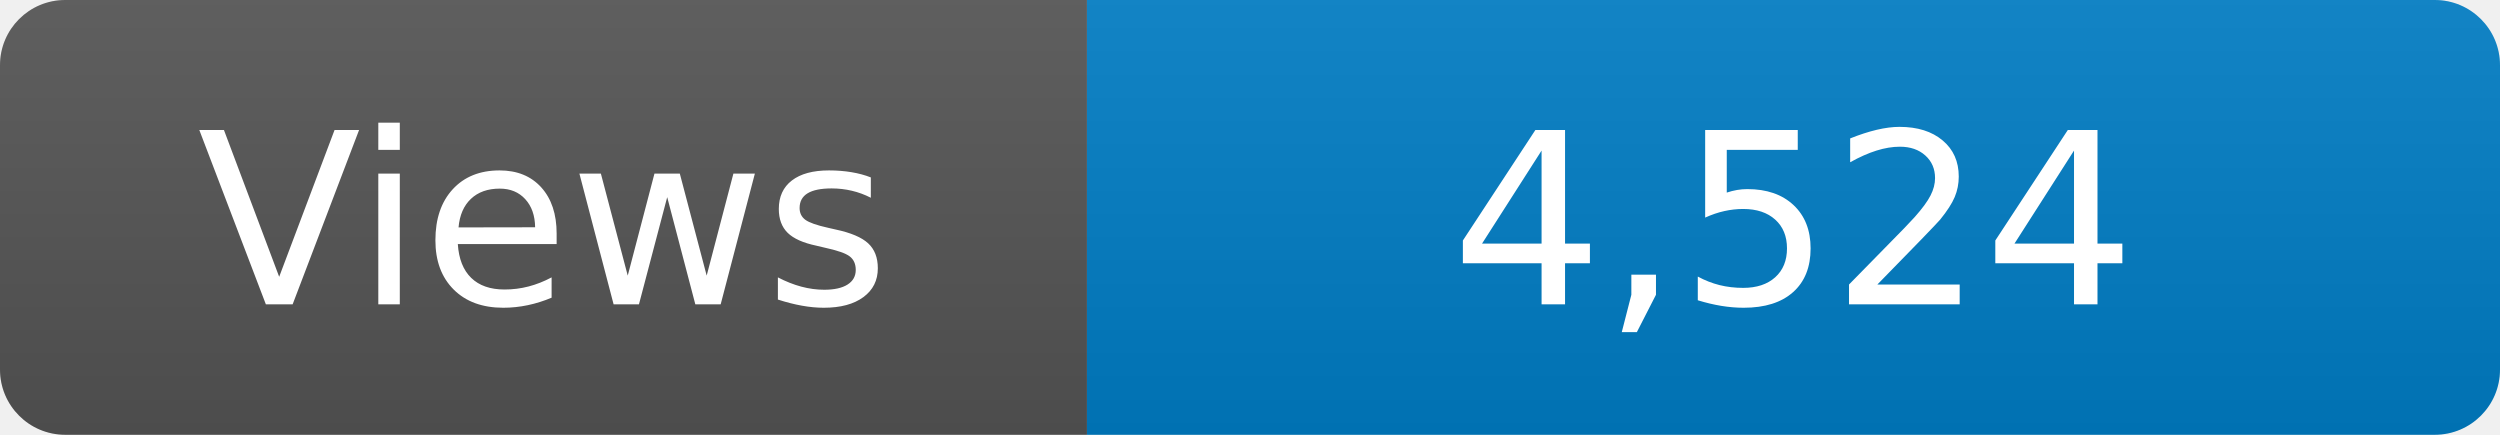
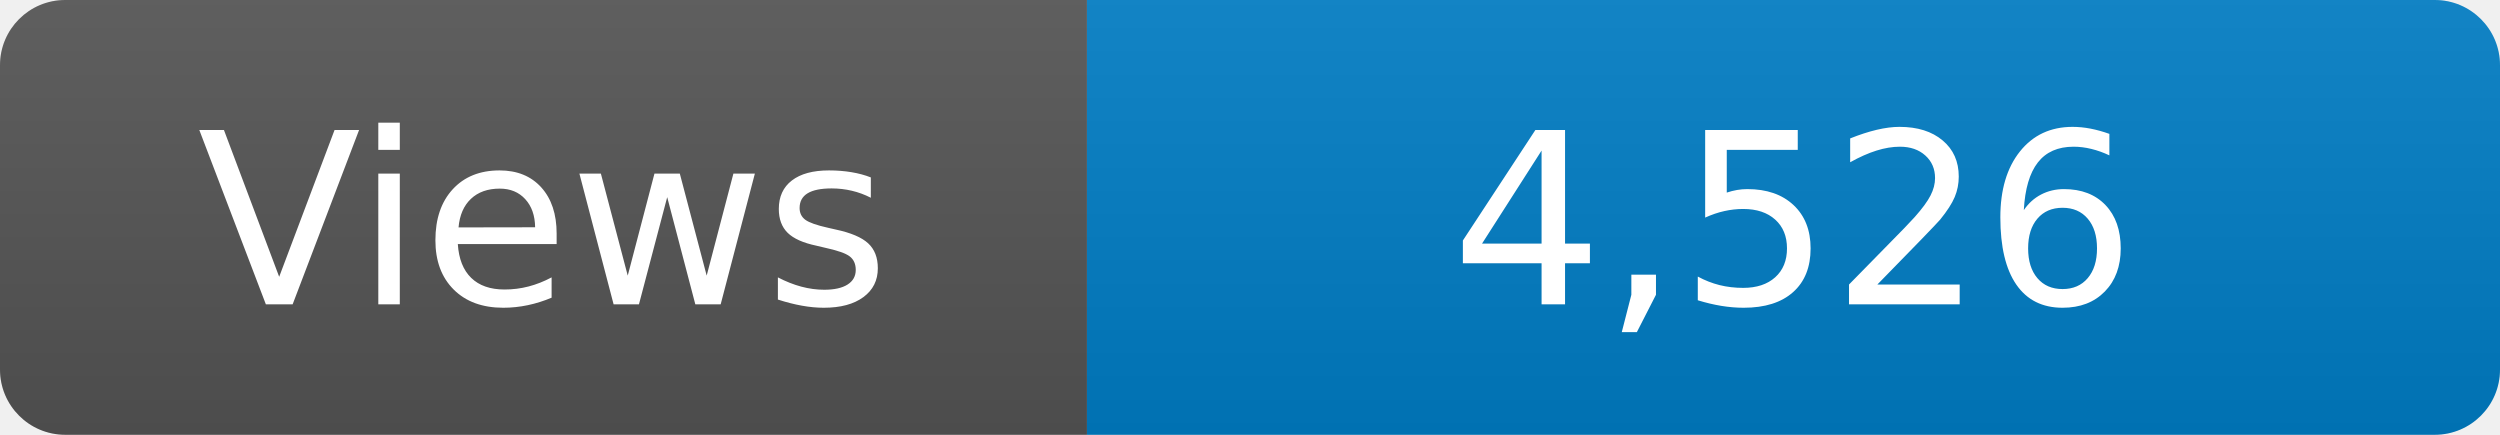
<svg xmlns="http://www.w3.org/2000/svg" width="115" height="20" role="img" aria-label="Maintained?: yes">
  <linearGradient id="s" x2="0" y2="100%">
    <stop offset="0" stop-color="#bbb" stop-opacity=".1" />
    <stop offset="1" stop-opacity=".1" />
  </linearGradient>
  <clipPath id="r">
    <rect width="115" height="20" rx="3" fill="#fff" />
  </clipPath>
  <g clip-path="url(#r)">
    <rect width="50" height="20" fill="#555" />
    <rect x="50" width="160" height="20" fill="#007ec6" />
    <rect width="115" height="20" fill="url(#s)" />
  </g>
  <g fill="#fff" text-anchor="middle" font-family="Verdana,Geneva,DejaVu Sans,sans-serif" font-size="110">
    <text x="250" y="140" transform="scale(.1)" fill="#fff">Views</text>
-     <text x="825" y="140" transform="scale(.1)" fill="#fff">4,524</text>
+     <text x="825" y="140" transform="scale(.1)" fill="#fff">4,526</text>
  </g>
</svg>
